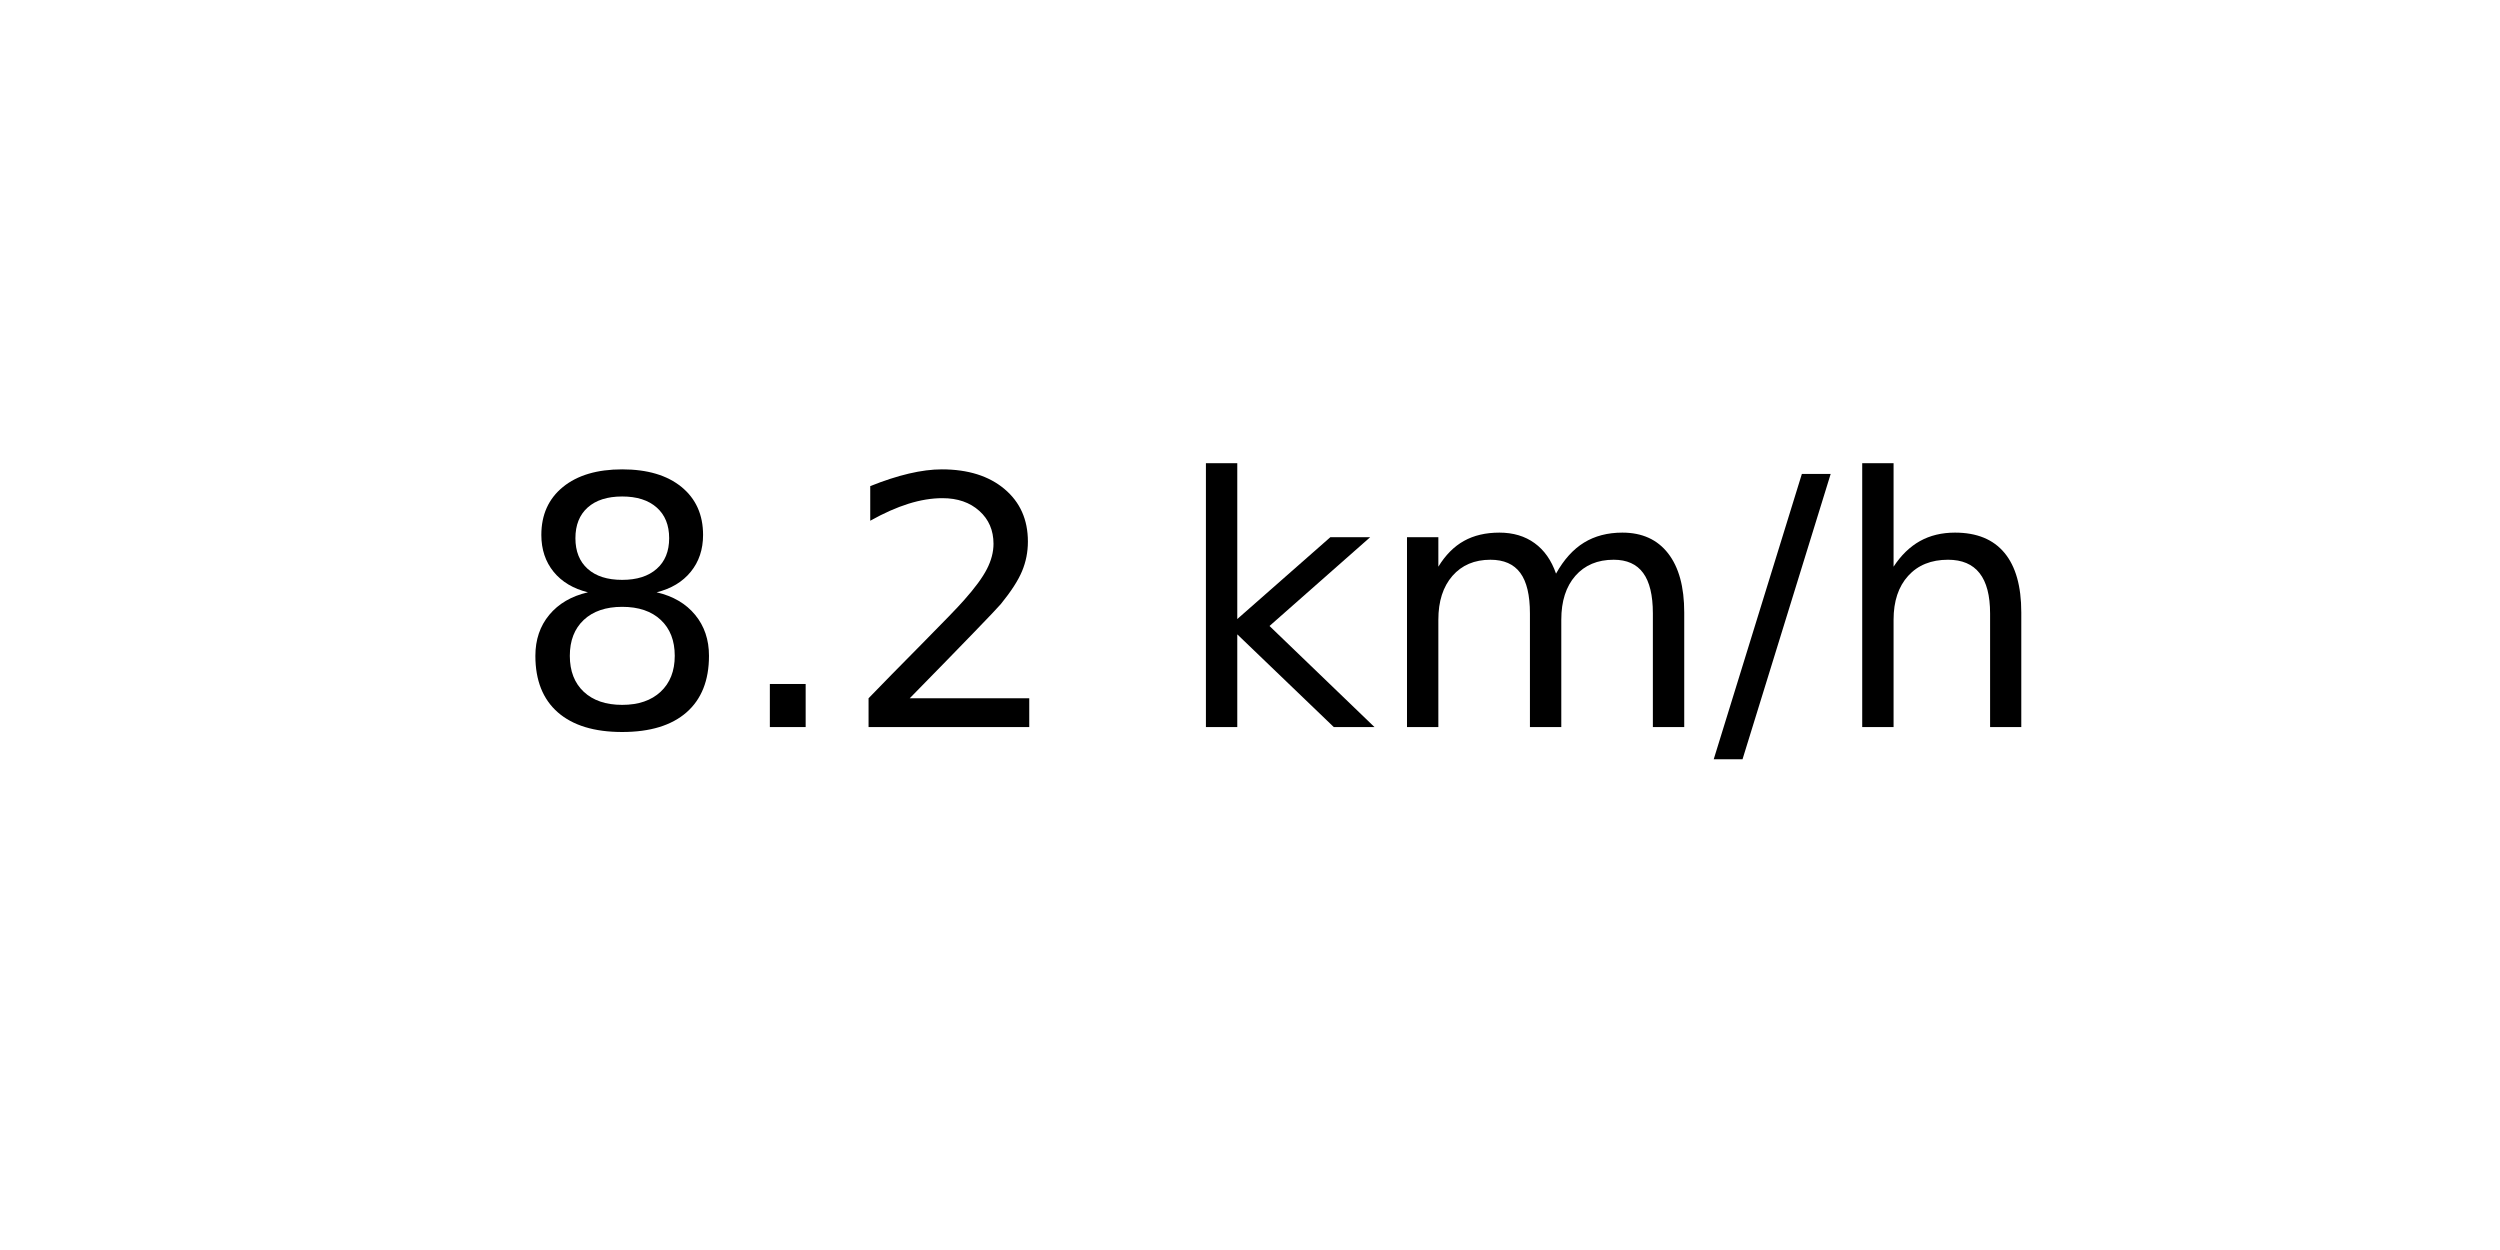
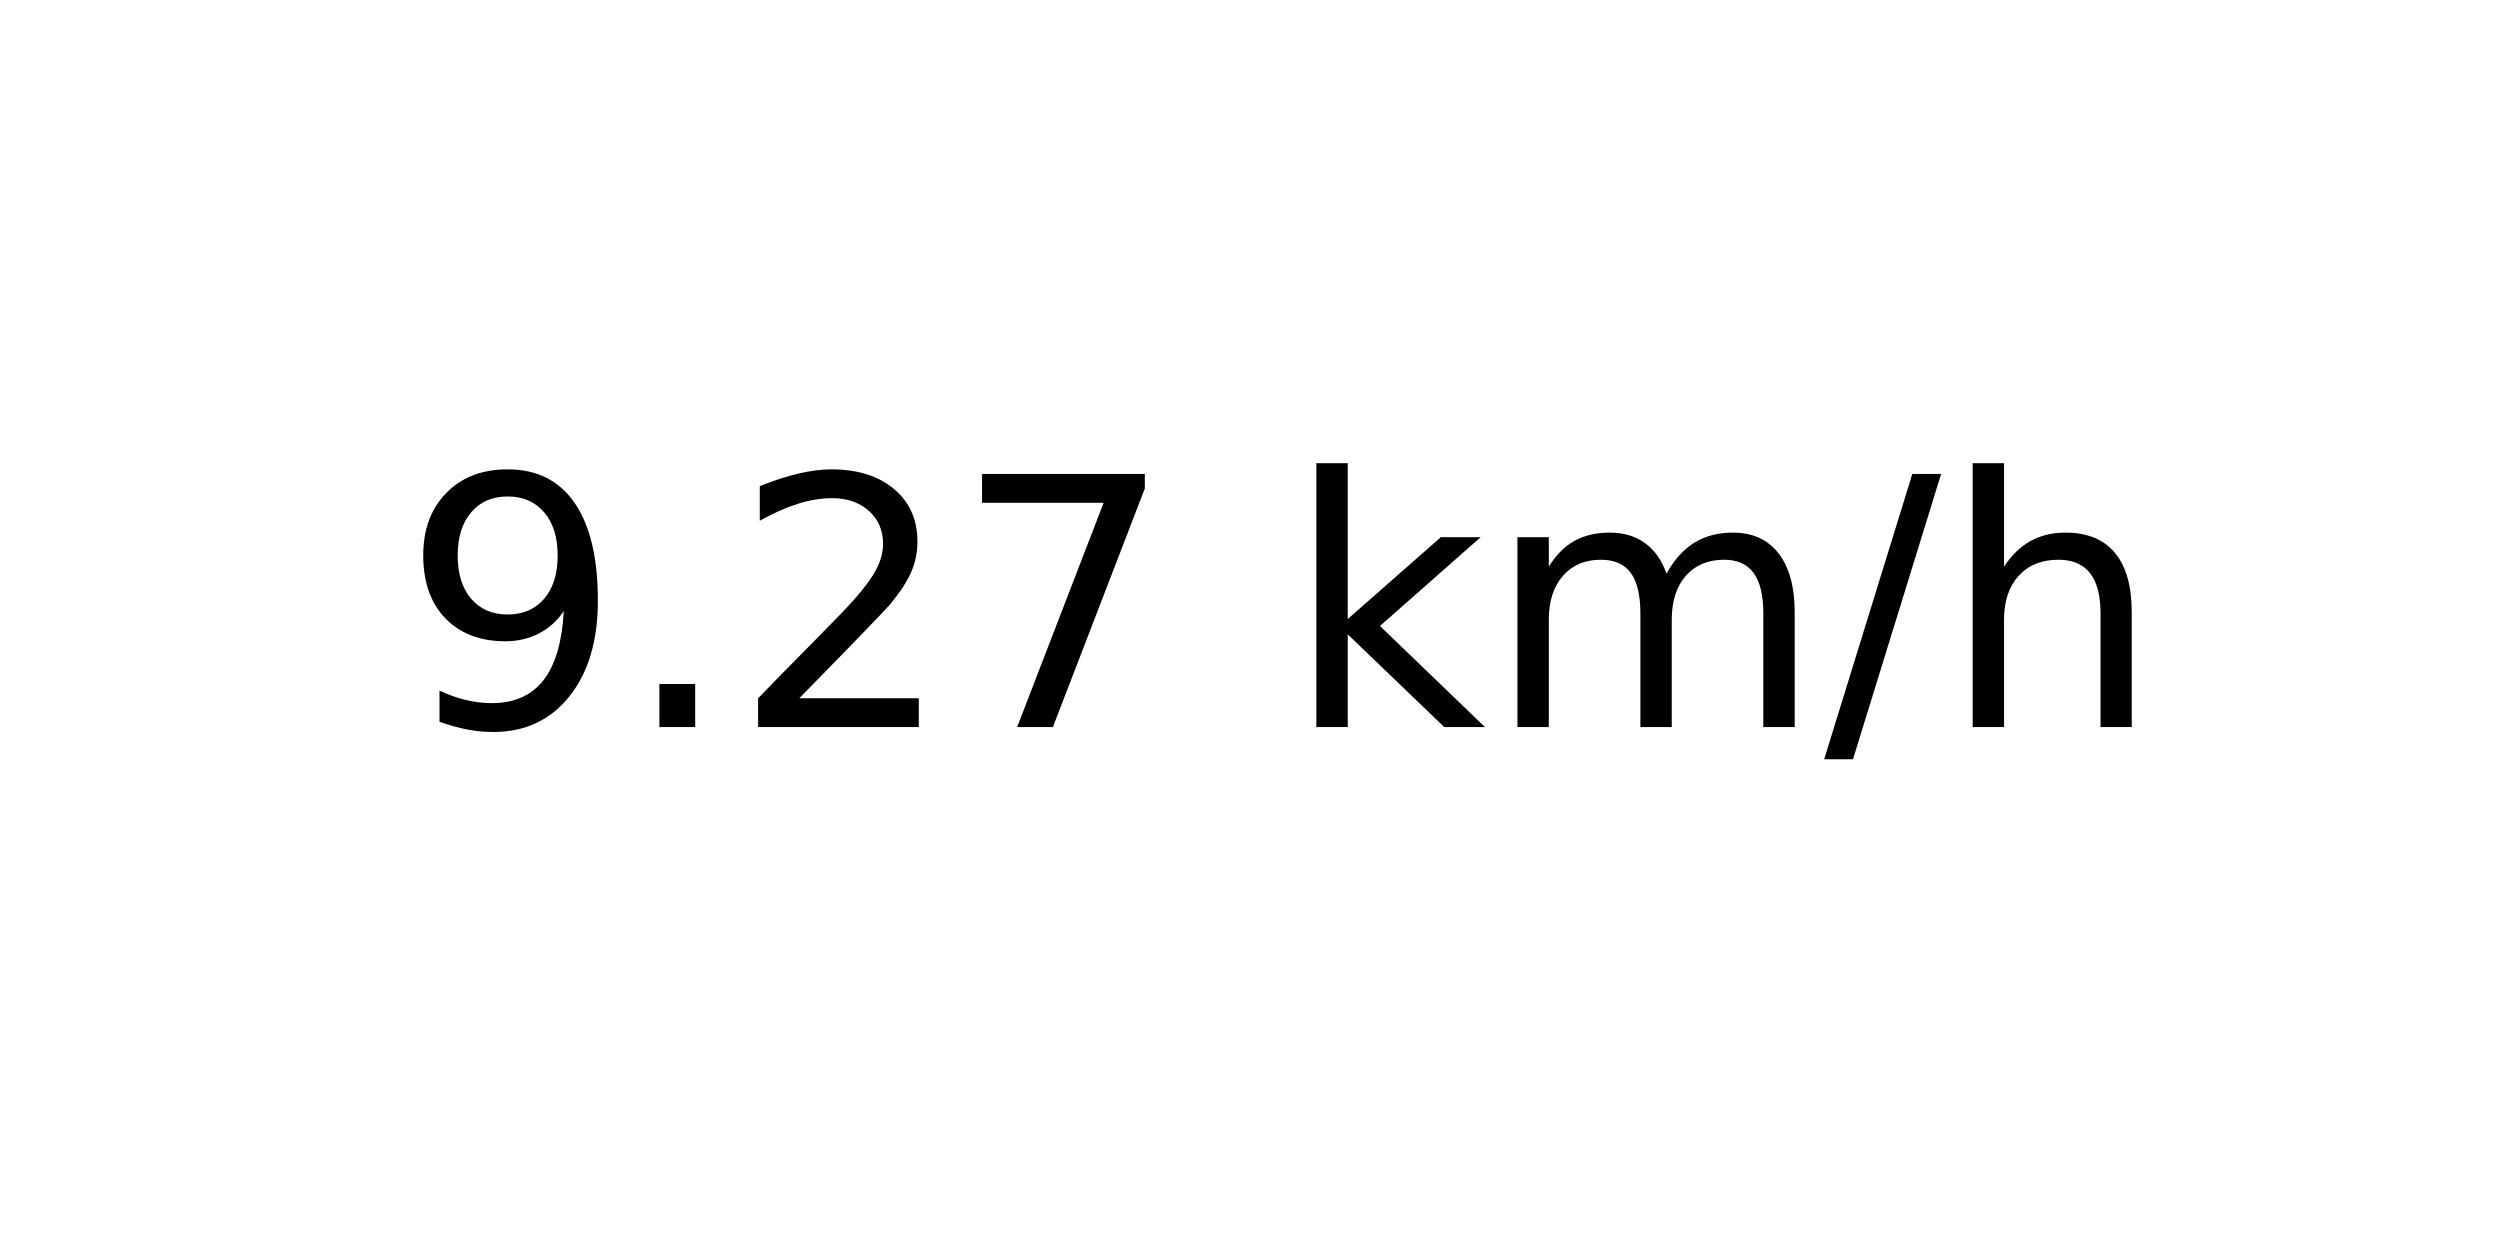
<svg xmlns="http://www.w3.org/2000/svg" xmlns:xlink="http://www.w3.org/1999/xlink" width="72pt" height="36pt" viewBox="0 0 72 36" version="1.1">
  <defs>
    <style type="text/css">*{stroke-linejoin: round; stroke-linecap: butt}</style>
  </defs>
  <g id="figure_1">
    <g id="axes_1">
      <g id="text_1">
-         <g transform="translate(14.74062 20.93937) scale(0.1 -0.1)">
+         <g transform="translate(11.55937 20.93937) scale(0.1 -0.1)">
          <defs>
-             <path id="DejaVuSans-38" d="M 2034 2216  Q 1584 2216 1326 1975  Q 1069 1734 1069 1313  Q 1069 891 1326 650  Q 1584 409 2034 409  Q 2484 409 2743 651  Q 3003 894 3003 1313  Q 3003 1734 2745 1975  Q 2488 2216 2034 2216  z M 1403 2484  Q 997 2584 770 2862  Q 544 3141 544 3541  Q 544 4100 942 4425  Q 1341 4750 2034 4750  Q 2731 4750 3128 4425  Q 3525 4100 3525 3541  Q 3525 3141 3298 2862  Q 3072 2584 2669 2484  Q 3125 2378 3379 2068  Q 3634 1759 3634 1313  Q 3634 634 3220 271  Q 2806 -91 2034 -91  Q 1263 -91 848 271  Q 434 634 434 1313  Q 434 1759 690 2068  Q 947 2378 1403 2484  z M 1172 3481  Q 1172 3119 1398 2916  Q 1625 2713 2034 2713  Q 2441 2713 2670 2916  Q 2900 3119 2900 3481  Q 2900 3844 2670 4047  Q 2441 4250 2034 4250  Q 1625 4250 1398 4047  Q 1172 3844 1172 3481  z " transform="scale(0.015625)" />
+             <path id="DejaVuSans-39" d="M 703 97  L 703 672  Q 941 559 1184 500  Q 1428 441 1663 441  Q 2288 441 2617 861  Q 2947 1281 2994 2138  Q 2813 1869 2534 1725  Q 2256 1581 1919 1581  Q 1219 1581 811 2004  Q 403 2428 403 3163  Q 403 3881 828 4315  Q 1253 4750 1959 4750  Q 2769 4750 3195 4129  Q 3622 3509 3622 2328  Q 3622 1225 3098 567  Q 2575 -91 1691 -91  Q 1453 -91 1209 -44  Q 966 3 703 97  z M 1959 2075  Q 2384 2075 2632 2365  Q 2881 2656 2881 3163  Q 2881 3666 2632 3958  Q 2384 4250 1959 4250  Q 1534 4250 1286 3958  Q 1038 3666 1038 3163  Q 1038 2656 1286 2365  Q 1534 2075 1959 2075  z " transform="scale(0.015625)" />
            <path id="DejaVuSans-2e" d="M 684 794  L 1344 794  L 1344 0  L 684 0  L 684 794  z " transform="scale(0.015625)" />
            <path id="DejaVuSans-32" d="M 1228 531  L 3431 531  L 3431 0  L 469 0  L 469 531  Q 828 903 1448 1529  Q 2069 2156 2228 2338  Q 2531 2678 2651 2914  Q 2772 3150 2772 3378  Q 2772 3750 2511 3984  Q 2250 4219 1831 4219  Q 1534 4219 1204 4116  Q 875 4013 500 3803  L 500 4441  Q 881 4594 1212 4672  Q 1544 4750 1819 4750  Q 2544 4750 2975 4387  Q 3406 4025 3406 3419  Q 3406 3131 3298 2873  Q 3191 2616 2906 2266  Q 2828 2175 2409 1742  Q 1991 1309 1228 531  z " transform="scale(0.015625)" />
+             <path id="DejaVuSans-37" d="M 525 4666  L 3525 4666  L 3525 4397  L 1831 0  L 1172 0  L 2766 4134  L 525 4134  L 525 4666  z " transform="scale(0.015625)" />
            <path id="DejaVuSans-20" transform="scale(0.015625)" />
            <path id="DejaVuSans-6b" d="M 581 4863  L 1159 4863  L 1159 1991  L 2875 3500  L 3609 3500  L 1753 1863  L 3688 0  L 2938 0  L 1159 1709  L 1159 0  L 581 0  L 581 4863  z " transform="scale(0.015625)" />
            <path id="DejaVuSans-6d" d="M 3328 2828  Q 3544 3216 3844 3400  Q 4144 3584 4550 3584  Q 5097 3584 5394 3201  Q 5691 2819 5691 2113  L 5691 0  L 5113 0  L 5113 2094  Q 5113 2597 4934 2840  Q 4756 3084 4391 3084  Q 3944 3084 3684 2787  Q 3425 2491 3425 1978  L 3425 0  L 2847 0  L 2847 2094  Q 2847 2600 2669 2842  Q 2491 3084 2119 3084  Q 1678 3084 1418 2786  Q 1159 2488 1159 1978  L 1159 0  L 581 0  L 581 3500  L 1159 3500  L 1159 2956  Q 1356 3278 1631 3431  Q 1906 3584 2284 3584  Q 2666 3584 2933 3390  Q 3200 3197 3328 2828  z " transform="scale(0.015625)" />
            <path id="DejaVuSans-2f" d="M 1625 4666  L 2156 4666  L 531 -594  L 0 -594  L 1625 4666  z " transform="scale(0.015625)" />
            <path id="DejaVuSans-68" d="M 3513 2113  L 3513 0  L 2938 0  L 2938 2094  Q 2938 2591 2744 2837  Q 2550 3084 2163 3084  Q 1697 3084 1428 2787  Q 1159 2491 1159 1978  L 1159 0  L 581 0  L 581 4863  L 1159 4863  L 1159 2956  Q 1366 3272 1645 3428  Q 1925 3584 2291 3584  Q 2894 3584 3203 3211  Q 3513 2838 3513 2113  z " transform="scale(0.015625)" />
          </defs>
-           <use xlink:href="#DejaVuSans-38" />
+           <use xlink:href="#DejaVuSans-39" />
          <use xlink:href="#DejaVuSans-2e" x="63.623" />
          <use xlink:href="#DejaVuSans-32" x="95.41" />
-           <use xlink:href="#DejaVuSans-20" x="159.033" />
-           <use xlink:href="#DejaVuSans-6b" x="190.82" />
-           <use xlink:href="#DejaVuSans-6d" x="248.73" />
-           <use xlink:href="#DejaVuSans-2f" x="346.143" />
-           <use xlink:href="#DejaVuSans-68" x="379.834" />
+           <use xlink:href="#DejaVuSans-37" x="159.033" />
+           <use xlink:href="#DejaVuSans-20" x="222.656" />
+           <use xlink:href="#DejaVuSans-6b" x="254.443" />
+           <use xlink:href="#DejaVuSans-6d" x="312.354" />
+           <use xlink:href="#DejaVuSans-2f" x="409.766" />
+           <use xlink:href="#DejaVuSans-68" x="443.457" />
        </g>
      </g>
    </g>
  </g>
</svg>
